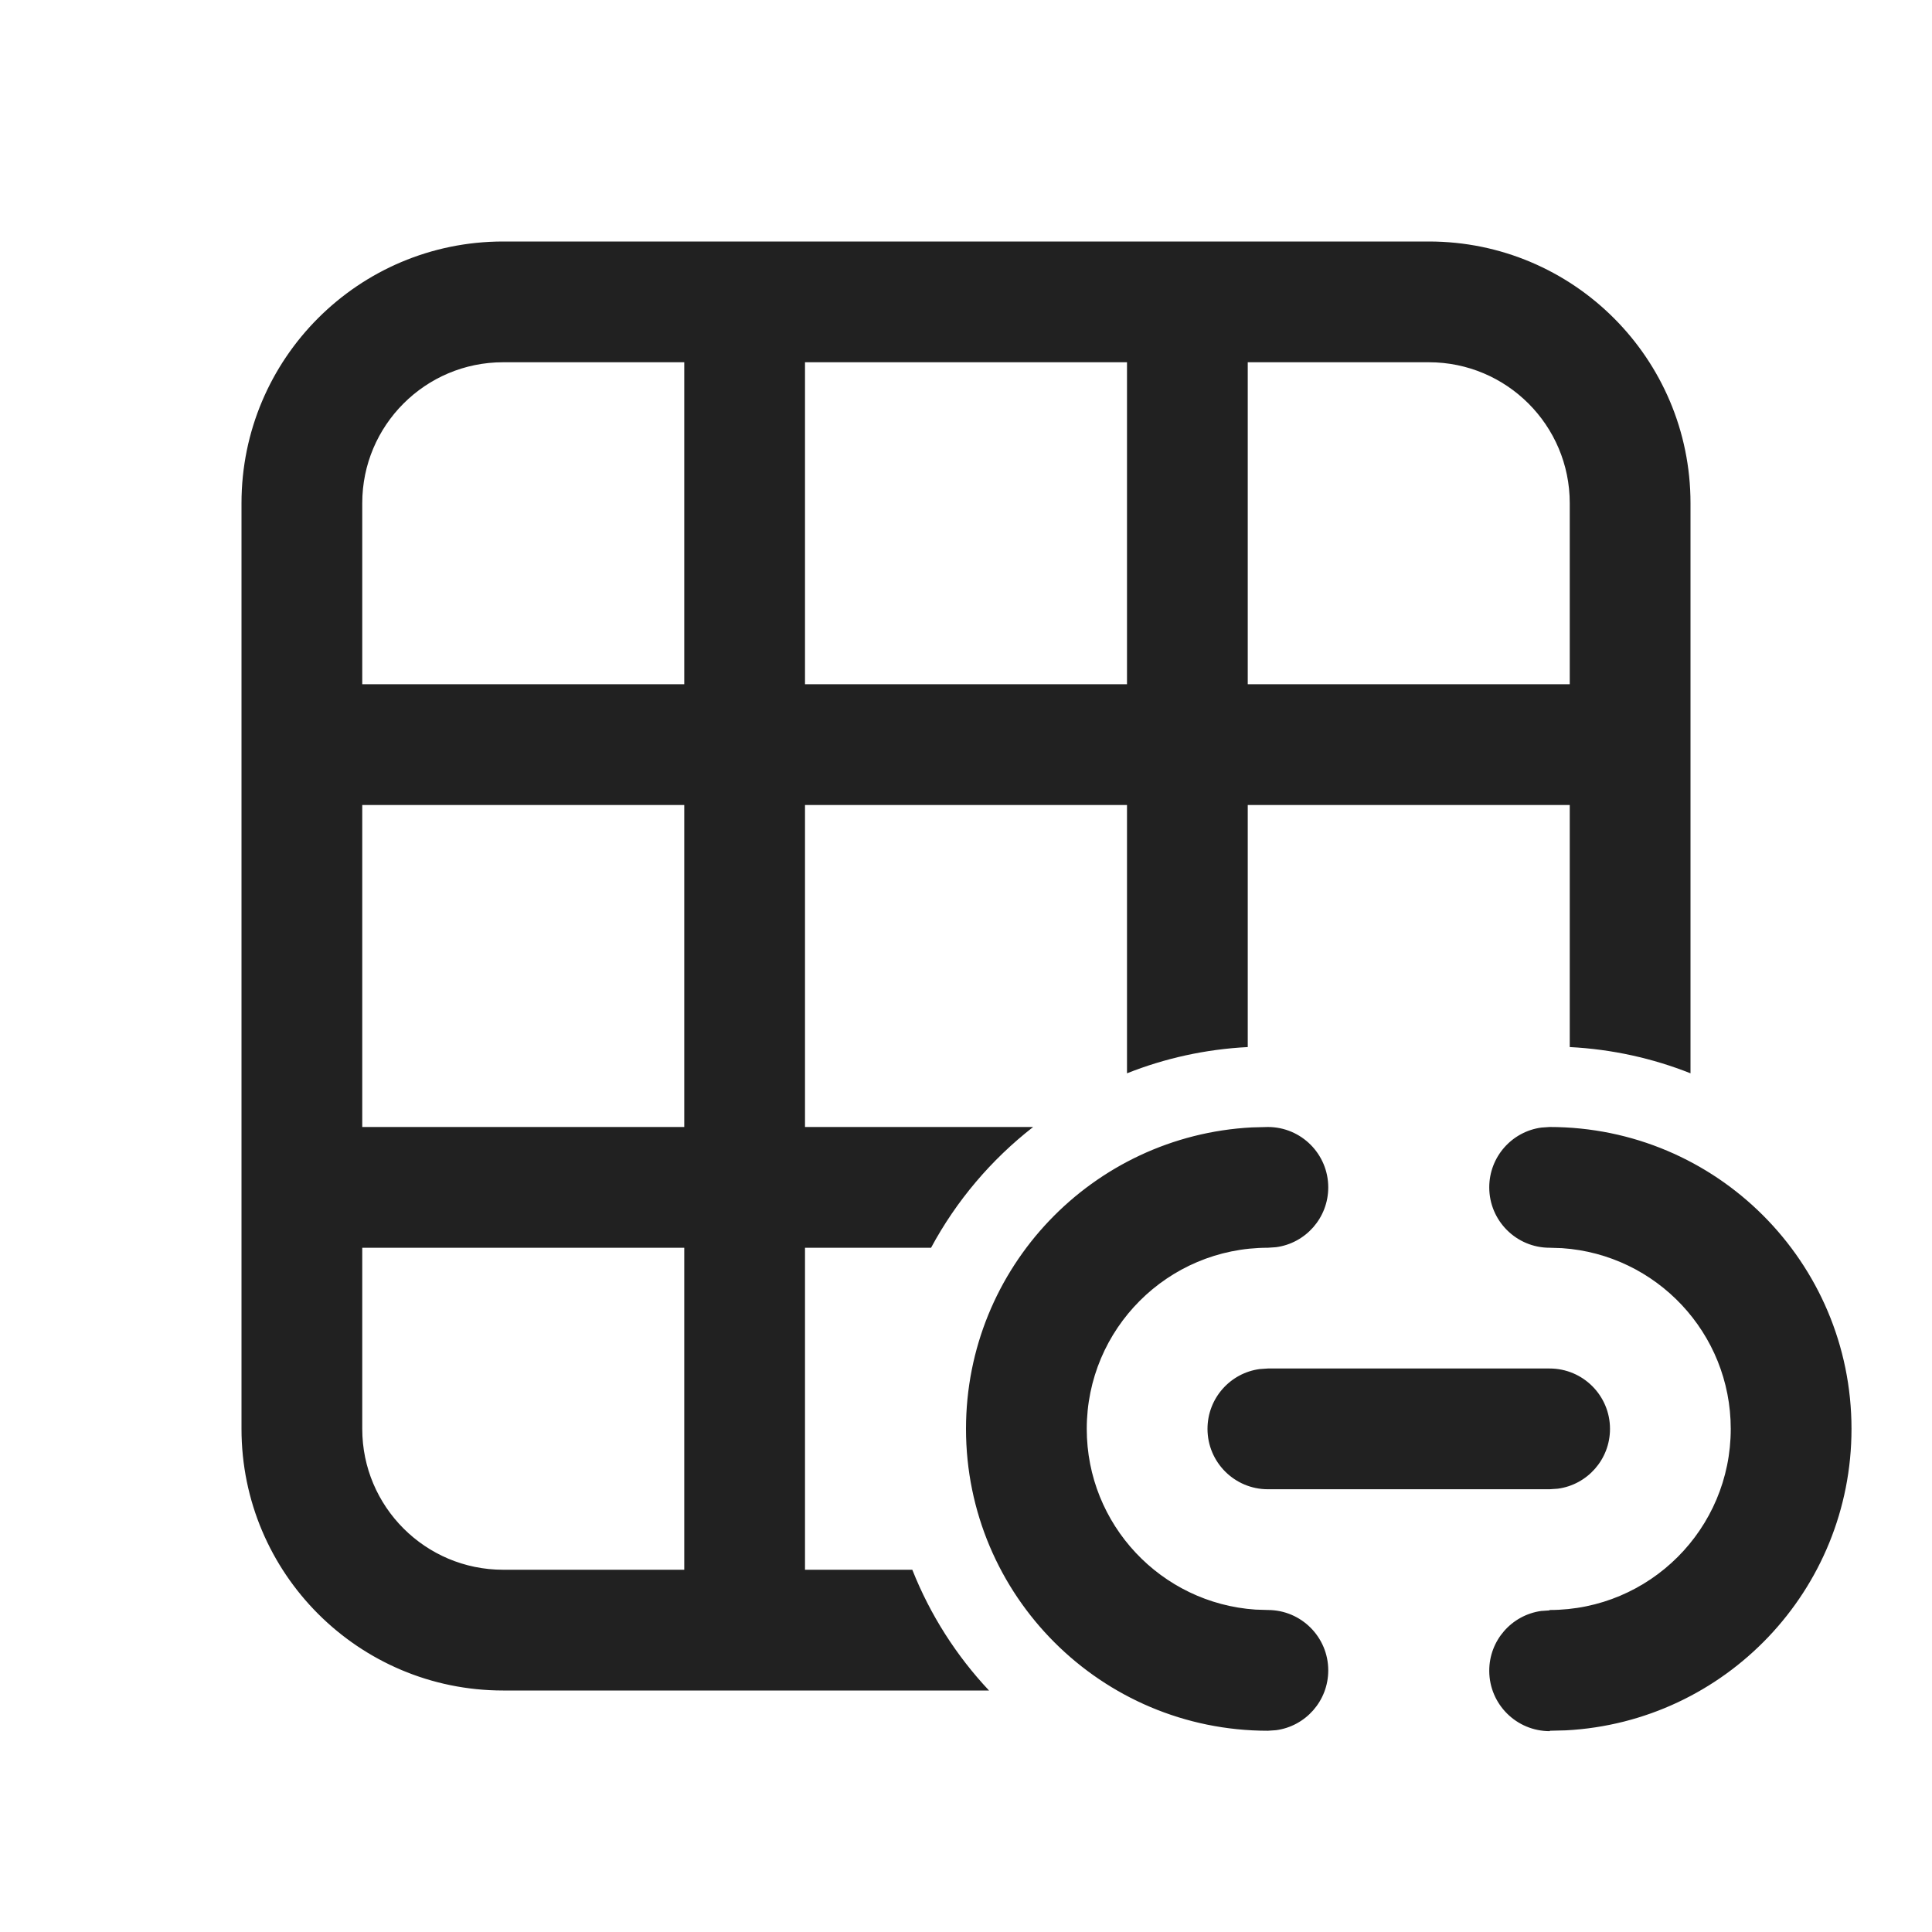
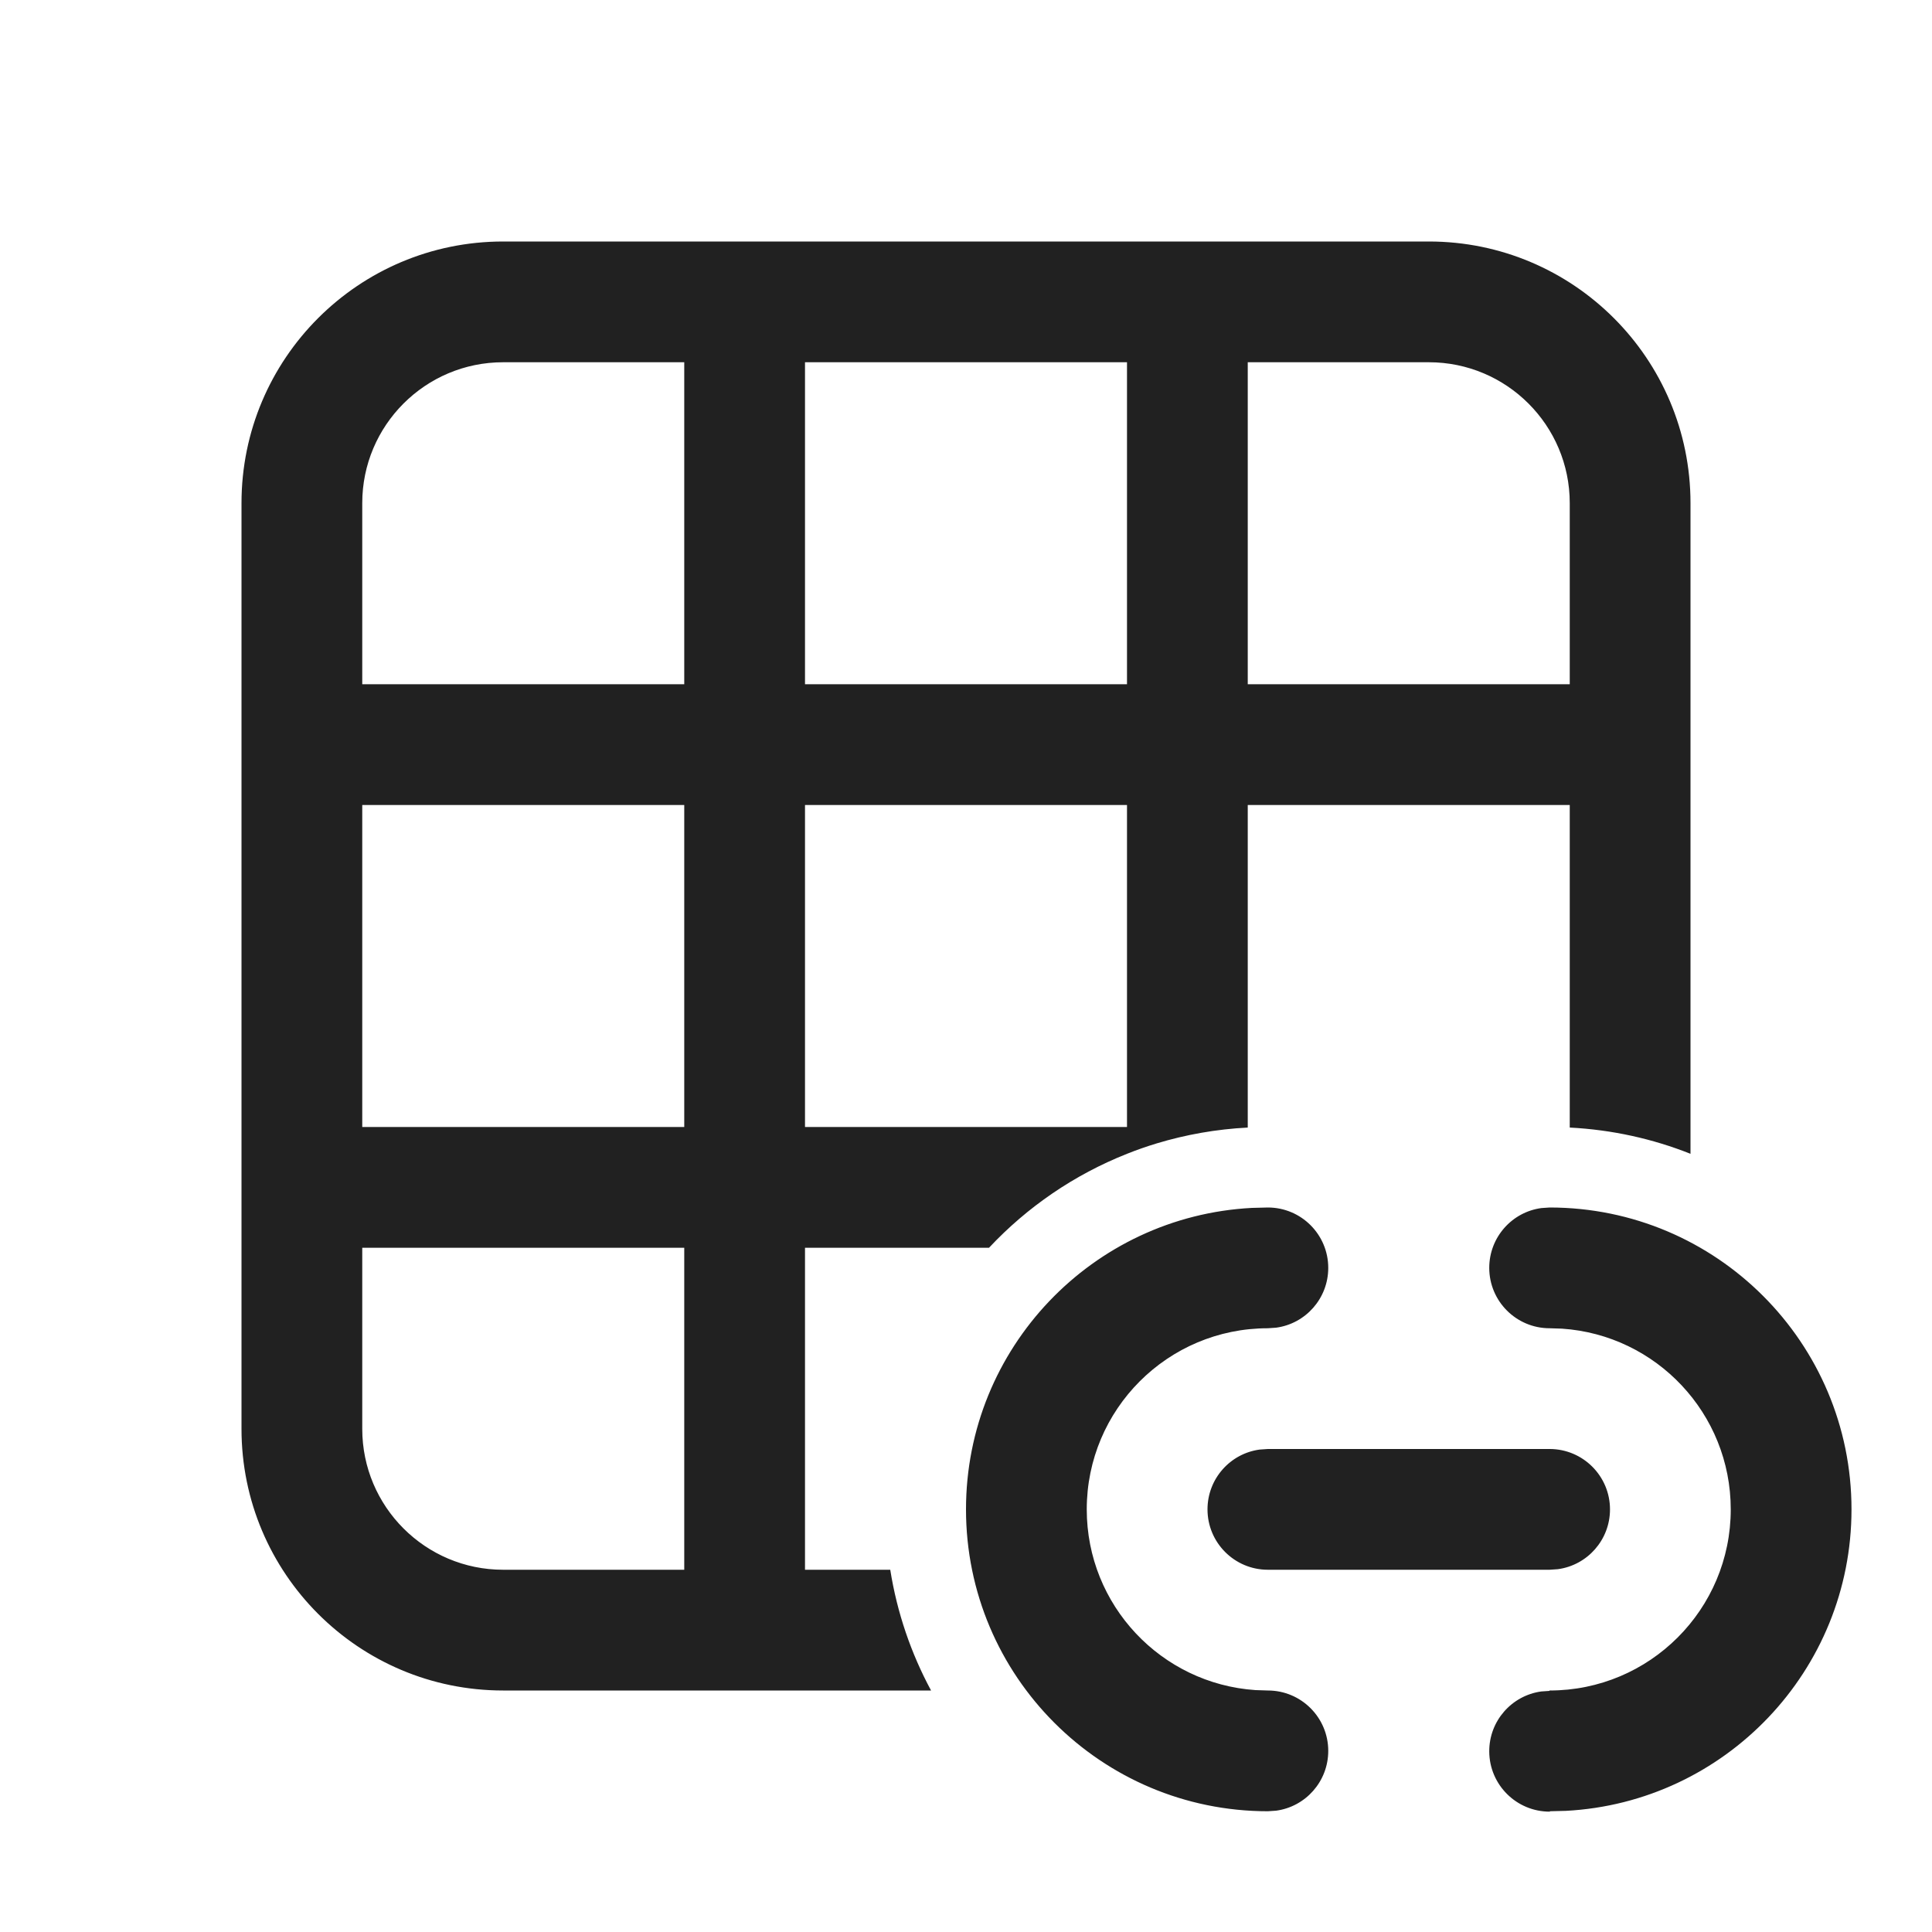
<svg xmlns="http://www.w3.org/2000/svg" width="24" height="24" viewBox="0 0 24 24" fill="none">
-   <path d="M3 6.25C3 4.455 4.455 3 6.25 3H17.75C19.545 3 21 4.455 21 6.25V13.333C20.532 13.147 20.027 13.034 19.5 13.007V10H15.5L15.5 13.007C14.973 13.034 14.468 13.147 14 13.333L14 10H10L10 14H12.834C12.314 14.405 11.88 14.916 11.566 15.5H10V19.5H11.333C11.555 20.06 11.88 20.568 12.286 21H6.25C4.455 21 3 19.545 3 17.75V6.25ZM6.25 4.5C5.284 4.5 4.5 5.284 4.5 6.25V8.5H8.5V4.5H6.25ZM4.5 10V14H8.5L8.5 10H4.5ZM15.5 8.5H19.5V6.25C19.5 5.284 18.716 4.5 17.75 4.5H15.5V8.5ZM14 4.5H10V8.5H14V4.5ZM4.5 15.5V17.75C4.5 18.716 5.284 19.5 6.25 19.5H8.5V15.5H4.5ZM23 17.75C23 15.679 21.321 14 19.25 14L19.148 14.007C18.782 14.056 18.5 14.37 18.5 14.75C18.5 15.164 18.836 15.5 19.25 15.5L19.404 15.505C20.575 15.584 21.5 16.559 21.5 17.75C21.5 18.993 20.493 20 19.25 20L19.247 20.005L19.145 20.012C18.779 20.063 18.498 20.378 18.5 20.758C18.502 21.172 18.839 21.506 19.253 21.505V21.5L19.452 21.495C21.428 21.391 23 19.754 23 17.75ZM16.5 14.75C16.5 14.336 16.164 14 15.75 14L15.551 14.005C13.572 14.109 12 15.746 12 17.75C12 19.821 13.679 21.5 15.75 21.5L15.852 21.493C16.218 21.444 16.5 21.13 16.5 20.75C16.5 20.336 16.164 20 15.75 20L15.596 19.995C14.425 19.916 13.5 18.941 13.5 17.75C13.5 16.507 14.507 15.5 15.75 15.5L15.852 15.493C16.218 15.444 16.5 15.13 16.5 14.75ZM20 17.75C20 17.336 19.664 17 19.25 17H15.75L15.648 17.007C15.282 17.056 15 17.37 15 17.75C15 18.164 15.336 18.5 15.75 18.5H19.25L19.352 18.493C19.718 18.444 20 18.13 20 17.75Z" fill="#212121" />
+   <path d="M3 6.25C3 4.455 4.455 3 6.25 3H17.75C19.545 3 21 4.455 21 6.25V14.333C20.532 14.147 20.027 14.034 19.5 14.007V10H15.5L15.5 14.007C15.108 14.027 14.729 14.095 14.368 14.204C14.243 14.242 14.12 14.285 14 14.333C13.344 14.593 12.76 14.994 12.286 15.5H10V19.5H11.059C11.144 20.035 11.318 20.54 11.566 21H6.25C4.455 21 3 19.545 3 17.75V6.25ZM14 10H10L10 14H14L14 10ZM6.25 4.5C5.284 4.5 4.5 5.284 4.5 6.25V8.5H8.5V4.5H6.25ZM4.5 10V14H8.5L8.5 10H4.5ZM15.5 8.5H19.5V6.25C19.5 5.284 18.716 4.5 17.75 4.5H15.5V8.5ZM14 4.5H10V8.5H14V4.5ZM4.5 15.5V17.75C4.5 18.716 5.284 19.5 6.25 19.5H8.5V15.5H4.5ZM19.25 15C21.321 15 23 16.679 23 18.75C23 20.754 21.428 22.391 19.452 22.495L19.253 22.5V22.505C18.839 22.506 18.502 22.172 18.5 21.758C18.498 21.378 18.779 21.063 19.145 21.012L19.247 21.005L19.25 21C20.493 21 21.5 19.993 21.5 18.75C21.5 17.559 20.575 16.584 19.404 16.505L19.25 16.5C18.836 16.5 18.5 16.164 18.5 15.75C18.5 15.37 18.782 15.056 19.148 15.007L19.25 15ZM15.75 15C16.164 15 16.5 15.336 16.5 15.75C16.5 16.13 16.218 16.444 15.852 16.493L15.75 16.5C14.507 16.5 13.5 17.507 13.5 18.75C13.5 19.941 14.425 20.916 15.596 20.995L15.75 21C16.164 21 16.5 21.336 16.5 21.75C16.5 22.13 16.218 22.444 15.852 22.493L15.75 22.5C13.679 22.5 12 20.821 12 18.75C12 16.746 13.572 15.109 15.551 15.005L15.75 15ZM19.25 18C19.664 18 20 18.336 20 18.75C20 19.13 19.718 19.444 19.352 19.493L19.25 19.5H15.75C15.336 19.5 15 19.164 15 18.75C15 18.37 15.282 18.056 15.648 18.007L15.75 18H19.25Z" fill="#212121" />
</svg>
